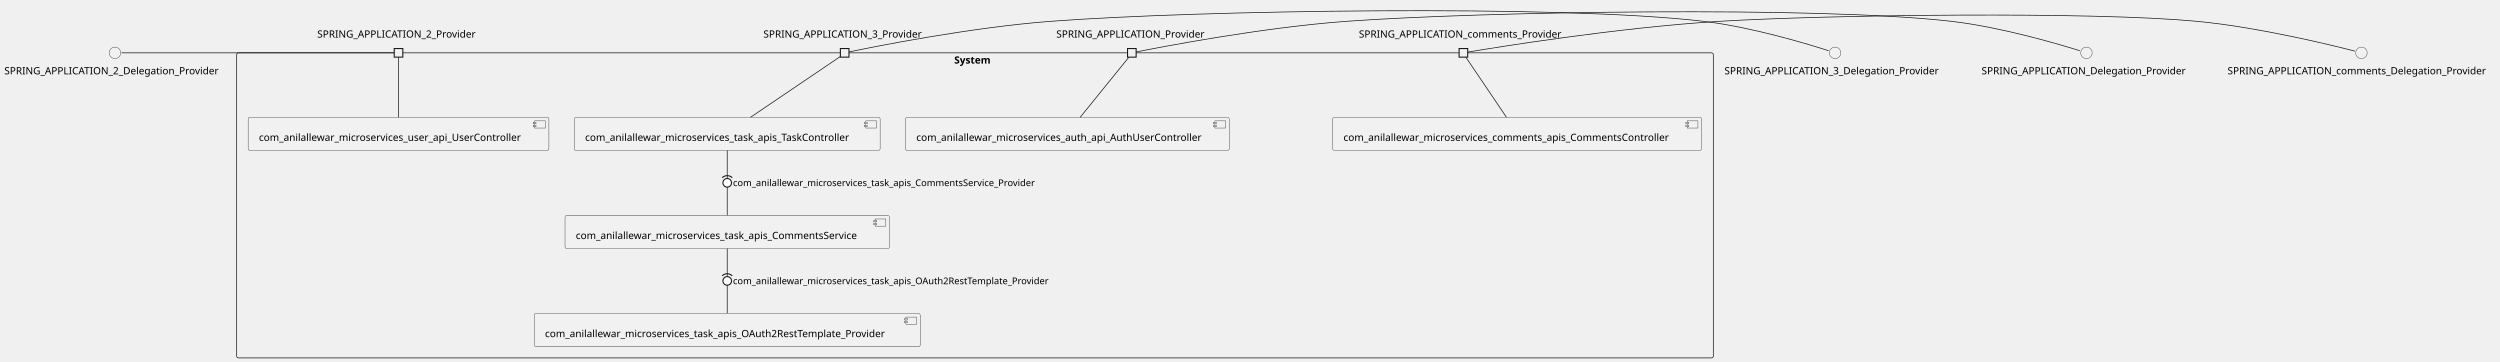
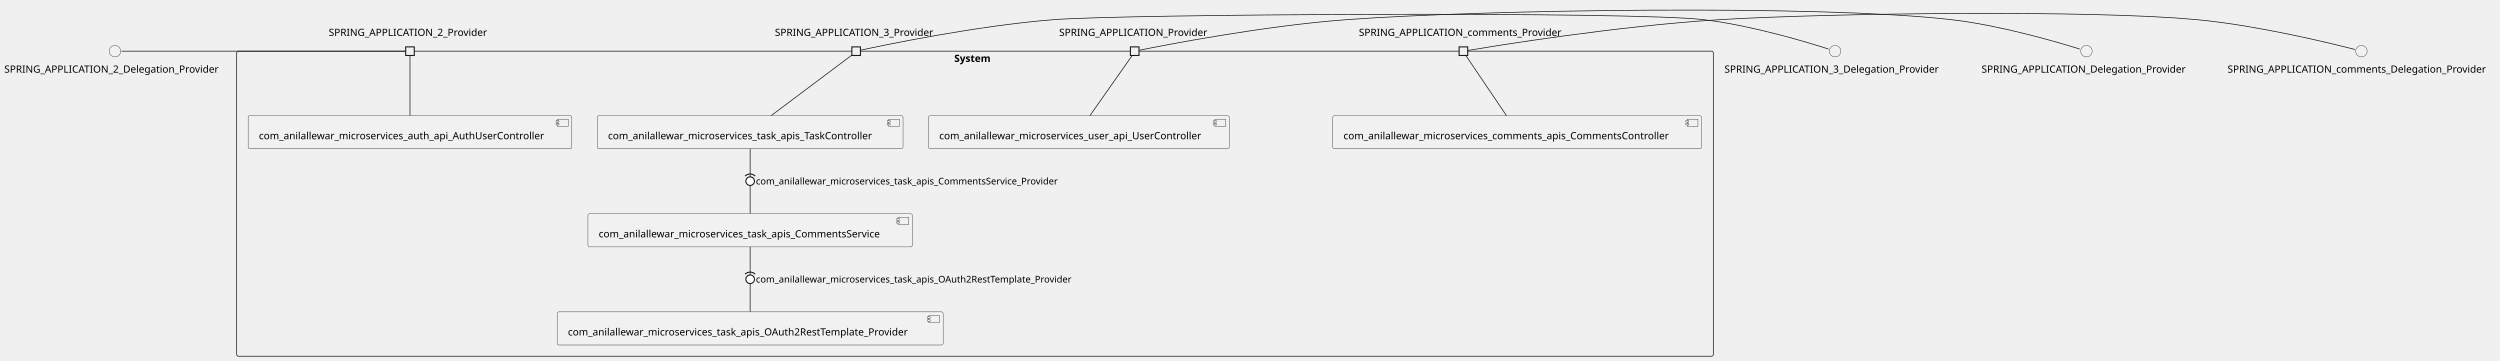
- <svg xmlns="http://www.w3.org/2000/svg" xmlns:xlink="http://www.w3.org/1999/xlink" contentStyleType="text/css" height="505px" preserveAspectRatio="none" style="width:3491px;height:505px;background:#FFFFFF;" version="1.1" viewBox="0 0 3491 505" width="3491px" zoomAndPan="magnify">
+ <svg xmlns="http://www.w3.org/2000/svg" xmlns:xlink="http://www.w3.org/1999/xlink" contentStyleType="text/css" height="503px" preserveAspectRatio="none" style="width:3491px;height:503px;background:#FFFFFF;" version="1.1" viewBox="0 0 3491 503" width="3491px" zoomAndPan="magnify">
  <defs />
  <g>
    <g id="cluster_System">
-       <rect fill="none" height="426" rx="2.5" ry="2.5" style="stroke:#181818;stroke-width:1.0;" width="2062" x="330.5" y="73.79" />
-       <text fill="#000000" font-family="sans-serif" font-size="14" font-weight="bold" lengthAdjust="spacing" textLength="58" x="1332.5" y="88.785">System</text>
+       <rect fill="none" height="426" rx="2.5" ry="2.5" style="stroke:#181818;stroke-width:1.0;" width="2062" x="330.5" y="71.48" />
+       <text fill="#000000" font-family="sans-serif" font-size="14" font-weight="bold" lengthAdjust="spacing" textLength="58" x="1332.5" y="86.475">System</text>
    </g>
    <g id="elem_com_anilallewar_microservices_auth_api_AuthUserController">
-       <a href="anilallewar-microservices-basics-spring-boot.repository#_1b0DadzwEe6SupCdkhLJOw" target="_top" title="anilallewar-microservices-basics-spring-boot.repository#_1b0DadzwEe6SupCdkhLJOw" xlink:actuate="onRequest" xlink:href="anilallewar-microservices-basics-spring-boot.repository#_1b0DadzwEe6SupCdkhLJOw" xlink:show="new" xlink:title="anilallewar-microservices-basics-spring-boot.repository#_1b0DadzwEe6SupCdkhLJOw" xlink:type="simple">
-         <rect fill="#F1F1F1" height="46.297" rx="2.5" ry="2.5" style="stroke:#181818;stroke-width:0.5;" width="452" x="1264.5" y="163.79" />
-         <rect fill="#F1F1F1" height="10" style="stroke:#181818;stroke-width:0.5;" width="15" x="1696.5" y="168.79" />
-         <rect fill="#F1F1F1" height="2" style="stroke:#181818;stroke-width:0.5;" width="4" x="1694.5" y="170.79" />
-         <rect fill="#F1F1F1" height="2" style="stroke:#181818;stroke-width:0.5;" width="4" x="1694.5" y="174.79" />
-         <text fill="#000000" font-family="sans-serif" font-size="14" lengthAdjust="spacing" textLength="412" x="1279.5" y="196.785">com_anilallewar_microservices_auth_api_AuthUserController</text>
+       <a href="anilallewar-microservices-basics-spring-boot.repository#_m4DsuN25Ee6aXY56332GvA" target="_top" title="anilallewar-microservices-basics-spring-boot.repository#_m4DsuN25Ee6aXY56332GvA" xlink:actuate="onRequest" xlink:href="anilallewar-microservices-basics-spring-boot.repository#_m4DsuN25Ee6aXY56332GvA" xlink:show="new" xlink:title="anilallewar-microservices-basics-spring-boot.repository#_m4DsuN25Ee6aXY56332GvA" xlink:type="simple">
+         <rect fill="#F1F1F1" height="46.297" rx="2.5" ry="2.5" style="stroke:#181818;stroke-width:0.5;" width="452" x="346.5" y="161.48" />
+         <rect fill="#F1F1F1" height="10" style="stroke:#181818;stroke-width:0.5;" width="15" x="778.5" y="166.48" />
+         <rect fill="#F1F1F1" height="2" style="stroke:#181818;stroke-width:0.5;" width="4" x="776.5" y="168.48" />
+         <rect fill="#F1F1F1" height="2" style="stroke:#181818;stroke-width:0.5;" width="4" x="776.5" y="172.48" />
+         <text fill="#000000" font-family="sans-serif" font-size="14" lengthAdjust="spacing" textLength="412" x="361.5" y="194.475">com_anilallewar_microservices_auth_api_AuthUserController</text>
      </a>
    </g>
    <g id="elem_com_anilallewar_microservices_comments_apis_CommentsController">
-       <a href="anilallewar-microservices-basics-spring-boot.repository#_1b0DadzwEe6SupCdkhLJOw" target="_top" title="anilallewar-microservices-basics-spring-boot.repository#_1b0DadzwEe6SupCdkhLJOw" xlink:actuate="onRequest" xlink:href="anilallewar-microservices-basics-spring-boot.repository#_1b0DadzwEe6SupCdkhLJOw" xlink:show="new" xlink:title="anilallewar-microservices-basics-spring-boot.repository#_1b0DadzwEe6SupCdkhLJOw" xlink:type="simple">
-         <rect fill="#F1F1F1" height="46.297" rx="2.5" ry="2.5" style="stroke:#181818;stroke-width:0.5;" width="515" x="1861" y="163.79" />
-         <rect fill="#F1F1F1" height="10" style="stroke:#181818;stroke-width:0.5;" width="15" x="2356" y="168.79" />
-         <rect fill="#F1F1F1" height="2" style="stroke:#181818;stroke-width:0.5;" width="4" x="2354" y="170.79" />
-         <rect fill="#F1F1F1" height="2" style="stroke:#181818;stroke-width:0.5;" width="4" x="2354" y="174.79" />
-         <text fill="#000000" font-family="sans-serif" font-size="14" lengthAdjust="spacing" textLength="475" x="1876" y="196.785">com_anilallewar_microservices_comments_apis_CommentsController</text>
+       <a href="anilallewar-microservices-basics-spring-boot.repository#_m4DsuN25Ee6aXY56332GvA" target="_top" title="anilallewar-microservices-basics-spring-boot.repository#_m4DsuN25Ee6aXY56332GvA" xlink:actuate="onRequest" xlink:href="anilallewar-microservices-basics-spring-boot.repository#_m4DsuN25Ee6aXY56332GvA" xlink:show="new" xlink:title="anilallewar-microservices-basics-spring-boot.repository#_m4DsuN25Ee6aXY56332GvA" xlink:type="simple">
+         <rect fill="#F1F1F1" height="46.297" rx="2.5" ry="2.5" style="stroke:#181818;stroke-width:0.5;" width="515" x="1861" y="161.48" />
+         <rect fill="#F1F1F1" height="10" style="stroke:#181818;stroke-width:0.5;" width="15" x="2356" y="166.48" />
+         <rect fill="#F1F1F1" height="2" style="stroke:#181818;stroke-width:0.5;" width="4" x="2354" y="168.48" />
+         <rect fill="#F1F1F1" height="2" style="stroke:#181818;stroke-width:0.5;" width="4" x="2354" y="172.48" />
+         <text fill="#000000" font-family="sans-serif" font-size="14" lengthAdjust="spacing" textLength="475" x="1876" y="194.475">com_anilallewar_microservices_comments_apis_CommentsController</text>
      </a>
    </g>
    <g id="elem_com_anilallewar_microservices_task_apis_CommentsService">
-       <a href="anilallewar-microservices-basics-spring-boot.repository#_1b0DadzwEe6SupCdkhLJOw" target="_top" title="anilallewar-microservices-basics-spring-boot.repository#_1b0DadzwEe6SupCdkhLJOw" xlink:actuate="onRequest" xlink:href="anilallewar-microservices-basics-spring-boot.repository#_1b0DadzwEe6SupCdkhLJOw" xlink:show="new" xlink:title="anilallewar-microservices-basics-spring-boot.repository#_1b0DadzwEe6SupCdkhLJOw" xlink:type="simple">
-         <rect fill="#F1F1F1" height="46.297" rx="2.5" ry="2.5" style="stroke:#181818;stroke-width:0.5;" width="453" x="789" y="300.79" />
-         <rect fill="#F1F1F1" height="10" style="stroke:#181818;stroke-width:0.5;" width="15" x="1222" y="305.79" />
-         <rect fill="#F1F1F1" height="2" style="stroke:#181818;stroke-width:0.5;" width="4" x="1220" y="307.79" />
-         <rect fill="#F1F1F1" height="2" style="stroke:#181818;stroke-width:0.5;" width="4" x="1220" y="311.79" />
-         <text fill="#000000" font-family="sans-serif" font-size="14" lengthAdjust="spacing" textLength="413" x="804" y="333.785">com_anilallewar_microservices_task_apis_CommentsService</text>
+       <a href="anilallewar-microservices-basics-spring-boot.repository#_m4DsuN25Ee6aXY56332GvA" target="_top" title="anilallewar-microservices-basics-spring-boot.repository#_m4DsuN25Ee6aXY56332GvA" xlink:actuate="onRequest" xlink:href="anilallewar-microservices-basics-spring-boot.repository#_m4DsuN25Ee6aXY56332GvA" xlink:show="new" xlink:title="anilallewar-microservices-basics-spring-boot.repository#_m4DsuN25Ee6aXY56332GvA" xlink:type="simple">
+         <rect fill="#F1F1F1" height="46.297" rx="2.5" ry="2.5" style="stroke:#181818;stroke-width:0.5;" width="453" x="821" y="298.48" />
+         <rect fill="#F1F1F1" height="10" style="stroke:#181818;stroke-width:0.5;" width="15" x="1254" y="303.48" />
+         <rect fill="#F1F1F1" height="2" style="stroke:#181818;stroke-width:0.5;" width="4" x="1252" y="305.48" />
+         <rect fill="#F1F1F1" height="2" style="stroke:#181818;stroke-width:0.5;" width="4" x="1252" y="309.48" />
+         <text fill="#000000" font-family="sans-serif" font-size="14" lengthAdjust="spacing" textLength="413" x="836" y="331.475">com_anilallewar_microservices_task_apis_CommentsService</text>
      </a>
    </g>
    <g id="elem_com_anilallewar_microservices_task_apis_OAuth2RestTemplate_Provider">
-       <a href="anilallewar-microservices-basics-spring-boot.repository#_1b0DadzwEe6SupCdkhLJOw" target="_top" title="anilallewar-microservices-basics-spring-boot.repository#_1b0DadzwEe6SupCdkhLJOw" xlink:actuate="onRequest" xlink:href="anilallewar-microservices-basics-spring-boot.repository#_1b0DadzwEe6SupCdkhLJOw" xlink:show="new" xlink:title="anilallewar-microservices-basics-spring-boot.repository#_1b0DadzwEe6SupCdkhLJOw" xlink:type="simple">
-         <rect fill="#F1F1F1" height="46.297" rx="2.5" ry="2.5" style="stroke:#181818;stroke-width:0.5;" width="539" x="746" y="437.79" />
-         <rect fill="#F1F1F1" height="10" style="stroke:#181818;stroke-width:0.5;" width="15" x="1265" y="442.79" />
-         <rect fill="#F1F1F1" height="2" style="stroke:#181818;stroke-width:0.5;" width="4" x="1263" y="444.79" />
-         <rect fill="#F1F1F1" height="2" style="stroke:#181818;stroke-width:0.5;" width="4" x="1263" y="448.79" />
-         <text fill="#000000" font-family="sans-serif" font-size="14" lengthAdjust="spacing" textLength="499" x="761" y="470.785">com_anilallewar_microservices_task_apis_OAuth2RestTemplate_Provider</text>
+       <a href="anilallewar-microservices-basics-spring-boot.repository#_m4DsuN25Ee6aXY56332GvA" target="_top" title="anilallewar-microservices-basics-spring-boot.repository#_m4DsuN25Ee6aXY56332GvA" xlink:actuate="onRequest" xlink:href="anilallewar-microservices-basics-spring-boot.repository#_m4DsuN25Ee6aXY56332GvA" xlink:show="new" xlink:title="anilallewar-microservices-basics-spring-boot.repository#_m4DsuN25Ee6aXY56332GvA" xlink:type="simple">
+         <rect fill="#F1F1F1" height="46.297" rx="2.5" ry="2.5" style="stroke:#181818;stroke-width:0.5;" width="539" x="778" y="435.48" />
+         <rect fill="#F1F1F1" height="10" style="stroke:#181818;stroke-width:0.5;" width="15" x="1297" y="440.48" />
+         <rect fill="#F1F1F1" height="2" style="stroke:#181818;stroke-width:0.5;" width="4" x="1295" y="442.48" />
+         <rect fill="#F1F1F1" height="2" style="stroke:#181818;stroke-width:0.5;" width="4" x="1295" y="446.48" />
+         <text fill="#000000" font-family="sans-serif" font-size="14" lengthAdjust="spacing" textLength="499" x="793" y="468.475">com_anilallewar_microservices_task_apis_OAuth2RestTemplate_Provider</text>
      </a>
    </g>
    <g id="elem_com_anilallewar_microservices_task_apis_TaskController">
-       <a href="anilallewar-microservices-basics-spring-boot.repository#_1b0DadzwEe6SupCdkhLJOw" target="_top" title="anilallewar-microservices-basics-spring-boot.repository#_1b0DadzwEe6SupCdkhLJOw" xlink:actuate="onRequest" xlink:href="anilallewar-microservices-basics-spring-boot.repository#_1b0DadzwEe6SupCdkhLJOw" xlink:show="new" xlink:title="anilallewar-microservices-basics-spring-boot.repository#_1b0DadzwEe6SupCdkhLJOw" xlink:type="simple">
-         <rect fill="#F1F1F1" height="46.297" rx="2.5" ry="2.5" style="stroke:#181818;stroke-width:0.5;" width="427" x="802" y="163.79" />
-         <rect fill="#F1F1F1" height="10" style="stroke:#181818;stroke-width:0.5;" width="15" x="1209" y="168.79" />
-         <rect fill="#F1F1F1" height="2" style="stroke:#181818;stroke-width:0.5;" width="4" x="1207" y="170.79" />
-         <rect fill="#F1F1F1" height="2" style="stroke:#181818;stroke-width:0.5;" width="4" x="1207" y="174.79" />
-         <text fill="#000000" font-family="sans-serif" font-size="14" lengthAdjust="spacing" textLength="387" x="817" y="196.785">com_anilallewar_microservices_task_apis_TaskController</text>
+       <a href="anilallewar-microservices-basics-spring-boot.repository#_m4DsuN25Ee6aXY56332GvA" target="_top" title="anilallewar-microservices-basics-spring-boot.repository#_m4DsuN25Ee6aXY56332GvA" xlink:actuate="onRequest" xlink:href="anilallewar-microservices-basics-spring-boot.repository#_m4DsuN25Ee6aXY56332GvA" xlink:show="new" xlink:title="anilallewar-microservices-basics-spring-boot.repository#_m4DsuN25Ee6aXY56332GvA" xlink:type="simple">
+         <rect fill="#F1F1F1" height="46.297" rx="2.5" ry="2.5" style="stroke:#181818;stroke-width:0.5;" width="427" x="834" y="161.48" />
+         <rect fill="#F1F1F1" height="10" style="stroke:#181818;stroke-width:0.5;" width="15" x="1241" y="166.48" />
+         <rect fill="#F1F1F1" height="2" style="stroke:#181818;stroke-width:0.5;" width="4" x="1239" y="168.48" />
+         <rect fill="#F1F1F1" height="2" style="stroke:#181818;stroke-width:0.5;" width="4" x="1239" y="172.48" />
+         <text fill="#000000" font-family="sans-serif" font-size="14" lengthAdjust="spacing" textLength="387" x="849" y="194.475">com_anilallewar_microservices_task_apis_TaskController</text>
      </a>
    </g>
    <g id="elem_com_anilallewar_microservices_user_api_UserController">
-       <a href="anilallewar-microservices-basics-spring-boot.repository#_1b0DadzwEe6SupCdkhLJOw" target="_top" title="anilallewar-microservices-basics-spring-boot.repository#_1b0DadzwEe6SupCdkhLJOw" xlink:actuate="onRequest" xlink:href="anilallewar-microservices-basics-spring-boot.repository#_1b0DadzwEe6SupCdkhLJOw" xlink:show="new" xlink:title="anilallewar-microservices-basics-spring-boot.repository#_1b0DadzwEe6SupCdkhLJOw" xlink:type="simple">
-         <rect fill="#F1F1F1" height="46.297" rx="2.5" ry="2.5" style="stroke:#181818;stroke-width:0.5;" width="420" x="346.5" y="163.79" />
-         <rect fill="#F1F1F1" height="10" style="stroke:#181818;stroke-width:0.5;" width="15" x="746.5" y="168.79" />
-         <rect fill="#F1F1F1" height="2" style="stroke:#181818;stroke-width:0.5;" width="4" x="744.5" y="170.79" />
-         <rect fill="#F1F1F1" height="2" style="stroke:#181818;stroke-width:0.5;" width="4" x="744.5" y="174.79" />
-         <text fill="#000000" font-family="sans-serif" font-size="14" lengthAdjust="spacing" textLength="380" x="361.5" y="196.785">com_anilallewar_microservices_user_api_UserController</text>
+       <a href="anilallewar-microservices-basics-spring-boot.repository#_m4DsuN25Ee6aXY56332GvA" target="_top" title="anilallewar-microservices-basics-spring-boot.repository#_m4DsuN25Ee6aXY56332GvA" xlink:actuate="onRequest" xlink:href="anilallewar-microservices-basics-spring-boot.repository#_m4DsuN25Ee6aXY56332GvA" xlink:show="new" xlink:title="anilallewar-microservices-basics-spring-boot.repository#_m4DsuN25Ee6aXY56332GvA" xlink:type="simple">
+         <rect fill="#F1F1F1" height="46.297" rx="2.5" ry="2.5" style="stroke:#181818;stroke-width:0.5;" width="420" x="1296.5" y="161.48" />
+         <rect fill="#F1F1F1" height="10" style="stroke:#181818;stroke-width:0.5;" width="15" x="1696.5" y="166.48" />
+         <rect fill="#F1F1F1" height="2" style="stroke:#181818;stroke-width:0.5;" width="4" x="1694.5" y="168.48" />
+         <rect fill="#F1F1F1" height="2" style="stroke:#181818;stroke-width:0.5;" width="4" x="1694.5" y="172.48" />
+         <text fill="#000000" font-family="sans-serif" font-size="14" lengthAdjust="spacing" textLength="380" x="1311.5" y="194.475">com_anilallewar_microservices_user_api_UserController</text>
      </a>
    </g>
-     <text fill="#000000" font-family="sans-serif" font-size="14" lengthAdjust="spacing" textLength="227" x="443" y="52.488">SPRING_APPLICATION_2_Provider</text>
-     <rect fill="#F1F1F1" height="12" style="stroke:#181818;stroke-width:1.5;" width="12" x="550.5" y="67.79" />
-     <text fill="#000000" font-family="sans-serif" font-size="14" lengthAdjust="spacing" textLength="227" x="1066" y="52.488">SPRING_APPLICATION_3_Provider</text>
-     <rect fill="#F1F1F1" height="12" style="stroke:#181818;stroke-width:1.5;" width="12" x="1173.5" y="67.79" />
-     <text fill="#000000" font-family="sans-serif" font-size="14" lengthAdjust="spacing" textLength="211" x="1475" y="52.488">SPRING_APPLICATION_Provider</text>
-     <rect fill="#F1F1F1" height="12" style="stroke:#181818;stroke-width:1.5;" width="12" x="1574.5" y="67.79" />
-     <text fill="#000000" font-family="sans-serif" font-size="14" lengthAdjust="spacing" textLength="292" x="1897.5" y="52.488">SPRING_APPLICATION_comments_Provider</text>
-     <rect fill="#F1F1F1" height="12" style="stroke:#181818;stroke-width:1.5;" width="12" x="2037.5" y="67.79" />
+     <text fill="#000000" font-family="sans-serif" font-size="14" lengthAdjust="spacing" textLength="227" x="459" y="50.178">SPRING_APPLICATION_2_Provider</text>
+     <rect fill="#F1F1F1" height="12" style="stroke:#181818;stroke-width:1.5;" width="12" x="566.5" y="65.48" />
+     <text fill="#000000" font-family="sans-serif" font-size="14" lengthAdjust="spacing" textLength="227" x="1082" y="50.178">SPRING_APPLICATION_3_Provider</text>
+     <rect fill="#F1F1F1" height="12" style="stroke:#181818;stroke-width:1.5;" width="12" x="1189.5" y="65.48" />
+     <text fill="#000000" font-family="sans-serif" font-size="14" lengthAdjust="spacing" textLength="211" x="1479" y="50.178">SPRING_APPLICATION_Provider</text>
+     <rect fill="#F1F1F1" height="12" style="stroke:#181818;stroke-width:1.5;" width="12" x="1578.5" y="65.48" />
+     <text fill="#000000" font-family="sans-serif" font-size="14" lengthAdjust="spacing" textLength="292" x="1897.5" y="50.178">SPRING_APPLICATION_comments_Provider</text>
+     <rect fill="#F1F1F1" height="12" style="stroke:#181818;stroke-width:1.5;" width="12" x="2037.5" y="65.48" />
    <g id="elem_SPRING_APPLICATION_2_Delegation_Provider">
-       <ellipse cx="160.5" cy="73.79" fill="#F1F1F1" rx="8" ry="8" style="stroke:#181818;stroke-width:0.5;" />
-       <text fill="#000000" font-family="sans-serif" font-size="14" lengthAdjust="spacing" textLength="309" x="6" y="103.785">SPRING_APPLICATION_2_Delegation_Provider</text>
+       <ellipse cx="160.5" cy="71.48" fill="#F1F1F1" rx="8" ry="8" style="stroke:#181818;stroke-width:0.5;" />
+       <text fill="#000000" font-family="sans-serif" font-size="14" lengthAdjust="spacing" textLength="309" x="6" y="101.475">SPRING_APPLICATION_2_Delegation_Provider</text>
    </g>
    <g id="elem_SPRING_APPLICATION_3_Delegation_Provider">
-       <ellipse cx="2562.5" cy="73.79" fill="#F1F1F1" rx="8" ry="8" style="stroke:#181818;stroke-width:0.5;" />
-       <text fill="#000000" font-family="sans-serif" font-size="14" lengthAdjust="spacing" textLength="309" x="2408" y="103.785">SPRING_APPLICATION_3_Delegation_Provider</text>
+       <ellipse cx="2562.5" cy="71.48" fill="#F1F1F1" rx="8" ry="8" style="stroke:#181818;stroke-width:0.5;" />
+       <text fill="#000000" font-family="sans-serif" font-size="14" lengthAdjust="spacing" textLength="309" x="2408" y="101.475">SPRING_APPLICATION_3_Delegation_Provider</text>
    </g>
    <g id="elem_SPRING_APPLICATION_Delegation_Provider">
-       <ellipse cx="2913.5" cy="73.79" fill="#F1F1F1" rx="8" ry="8" style="stroke:#181818;stroke-width:0.5;" />
-       <text fill="#000000" font-family="sans-serif" font-size="14" lengthAdjust="spacing" textLength="293" x="2767" y="103.785">SPRING_APPLICATION_Delegation_Provider</text>
+       <ellipse cx="2913.5" cy="71.48" fill="#F1F1F1" rx="8" ry="8" style="stroke:#181818;stroke-width:0.5;" />
+       <text fill="#000000" font-family="sans-serif" font-size="14" lengthAdjust="spacing" textLength="293" x="2767" y="101.475">SPRING_APPLICATION_Delegation_Provider</text>
    </g>
    <g id="elem_SPRING_APPLICATION_comments_Delegation_Provider">
-       <ellipse cx="3297.5" cy="73.79" fill="#F1F1F1" rx="8" ry="8" style="stroke:#181818;stroke-width:0.5;" />
-       <text fill="#000000" font-family="sans-serif" font-size="14" lengthAdjust="spacing" textLength="374" x="3110.5" y="103.785">SPRING_APPLICATION_comments_Delegation_Provider</text>
+       <ellipse cx="3297.5" cy="71.48" fill="#F1F1F1" rx="8" ry="8" style="stroke:#181818;stroke-width:0.5;" />
+       <text fill="#000000" font-family="sans-serif" font-size="14" lengthAdjust="spacing" textLength="374" x="3110.5" y="101.475">SPRING_APPLICATION_comments_Delegation_Provider</text>
    </g>
    <g id="link_SPRING_APPLICATION_2_Delegation_Provider_SPRING_APPLICATION_2_Provider">
-       <path d="M169.73,73.79 C222.11,73.79 508.14,73.79 550.31,73.79 " fill="none" id="SPRING_APPLICATION_2_Delegation_Provider-SPRING_APPLICATION_2_Provider" style="stroke:#181818;stroke-width:1.0;" />
+       <path d="M169.69,71.48 C223.3,71.48 523.27,71.48 566.35,71.48 " fill="none" id="SPRING_APPLICATION_2_Delegation_Provider-SPRING_APPLICATION_2_Provider" style="stroke:#181818;stroke-width:1.0;" />
    </g>
-     <g id="link_SPRING_APPLICATION_2_Provider_com_anilallewar_microservices_user_api_UserController">
-       <path d="M556.5,79.85 C556.5,94.44 556.5,137.25 556.5,163.77 " fill="none" id="SPRING_APPLICATION_2_Provider-com_anilallewar_microservices_user_api_UserController" style="stroke:#181818;stroke-width:1.0;" />
+     <g id="link_SPRING_APPLICATION_2_Provider_com_anilallewar_microservices_auth_api_AuthUserController">
+       <path d="M572.5,77.54 C572.5,92.13 572.5,134.94 572.5,161.46 " fill="none" id="SPRING_APPLICATION_2_Provider-com_anilallewar_microservices_auth_api_AuthUserController" style="stroke:#181818;stroke-width:1.0;" />
    </g>
    <g id="link_SPRING_APPLICATION_3_Delegation_Provider_SPRING_APPLICATION_3_Provider">
-       <path d="M2553.47,70.82 C2527.03,62.3 2447.32,37.87 2379,29.79 C2177.73,6 1669.08,14.42 1467,29.79 C1353.21,38.45 1216.27,66.11 1185.73,72.48 " fill="none" id="SPRING_APPLICATION_3_Delegation_Provider-SPRING_APPLICATION_3_Provider" style="stroke:#181818;stroke-width:1.0;" />
+       <path d="M2553.47,68.51 C2527.03,59.99 2447.32,35.56 2379,27.48 C2278.81,15.64 1571.57,19.5 1471,27.48 C1362.36,36.1 1231.87,63.56 1201.86,70.08 " fill="none" id="SPRING_APPLICATION_3_Delegation_Provider-SPRING_APPLICATION_3_Provider" style="stroke:#181818;stroke-width:1.0;" />
    </g>
    <g id="link_SPRING_APPLICATION_3_Provider_com_anilallewar_microservices_task_apis_TaskController">
-       <path d="M1173.27,79.01 C1153.03,92.71 1088.09,136.66 1048.12,163.71 " fill="none" id="SPRING_APPLICATION_3_Provider-com_anilallewar_microservices_task_apis_TaskController" style="stroke:#181818;stroke-width:1.0;" />
+       <path d="M1189.14,77.25 C1170.11,91.52 1112.71,134.57 1077.09,161.28 " fill="none" id="SPRING_APPLICATION_3_Provider-com_anilallewar_microservices_task_apis_TaskController" style="stroke:#181818;stroke-width:1.0;" />
    </g>
    <g id="link_SPRING_APPLICATION_Delegation_Provider_SPRING_APPLICATION_Provider">
-       <path d="M2904.22,70.82 C2877.04,62.3 2795.11,37.86 2725,29.79 C2538.46,8.31 2067.28,16.11 1880,29.79 C1761.02,38.48 1617.56,66.36 1586.58,72.56 " fill="none" id="SPRING_APPLICATION_Delegation_Provider-SPRING_APPLICATION_Provider" style="stroke:#181818;stroke-width:1.0;" />
+       <path d="M2904.22,68.51 C2877.04,59.99 2795.11,35.55 2725,27.48 C2538.46,6 2067.27,13.61 1880,27.48 C1763.1,36.14 1622.3,63.8 1590.91,70.17 " fill="none" id="SPRING_APPLICATION_Delegation_Provider-SPRING_APPLICATION_Provider" style="stroke:#181818;stroke-width:1.0;" />
    </g>
-     <g id="link_SPRING_APPLICATION_Provider_com_anilallewar_microservices_auth_api_AuthUserController">
-       <path d="M1576.4,79.85 C1564.57,94.44 1529.86,137.25 1508.36,163.77 " fill="none" id="SPRING_APPLICATION_Provider-com_anilallewar_microservices_auth_api_AuthUserController" style="stroke:#181818;stroke-width:1.0;" />
+     <g id="link_SPRING_APPLICATION_Provider_com_anilallewar_microservices_user_api_UserController">
+       <path d="M1580.95,77.54 C1570.69,92.13 1540.61,134.94 1521.97,161.46 " fill="none" id="SPRING_APPLICATION_Provider-com_anilallewar_microservices_user_api_UserController" style="stroke:#181818;stroke-width:1.0;" />
    </g>
    <g id="link_SPRING_APPLICATION_comments_Delegation_Provider_SPRING_APPLICATION_comments_Provider">
-       <path d="M3288.41,71.4 C3257.69,63.47 3154.83,38.04 3068,29.79 C2920.44,15.77 2548.94,20.72 2401,29.79 C2258.06,38.55 2084.78,66.85 2049.82,72.72 " fill="none" id="SPRING_APPLICATION_comments_Delegation_Provider-SPRING_APPLICATION_comments_Provider" style="stroke:#181818;stroke-width:1.0;" />
+       <path d="M3288.41,69.09 C3257.69,61.16 3154.83,35.73 3068,27.48 C2920.44,13.46 2548.94,18.41 2401,27.48 C2258.06,36.24 2084.78,64.54 2049.82,70.41 " fill="none" id="SPRING_APPLICATION_comments_Delegation_Provider-SPRING_APPLICATION_comments_Provider" style="stroke:#181818;stroke-width:1.0;" />
    </g>
    <g id="link_SPRING_APPLICATION_comments_Provider_com_anilallewar_microservices_comments_apis_CommentsController">
-       <path d="M2046.92,79.85 C2056.78,94.44 2085.7,137.25 2103.62,163.77 " fill="none" id="SPRING_APPLICATION_comments_Provider-com_anilallewar_microservices_comments_apis_CommentsController" style="stroke:#181818;stroke-width:1.0;" />
+       <path d="M2046.92,77.54 C2056.78,92.13 2085.7,134.94 2103.62,161.46 " fill="none" id="SPRING_APPLICATION_comments_Provider-com_anilallewar_microservices_comments_apis_CommentsController" style="stroke:#181818;stroke-width:1.0;" />
    </g>
    <g id="link_com_anilallewar_microservices_task_apis_TaskController_com_anilallewar_microservices_task_apis_CommentsService">
-       <path d="M1015.5,210.08 C1015.5,235.1 1015.5,275.44 1015.5,300.46 " fill="none" id="com_anilallewar_microservices_task_apis_TaskController-com_anilallewar_microservices_task_apis_CommentsService" style="stroke:#181818;stroke-width:1.0;" />
-       <text fill="#000000" font-family="sans-serif" font-size="13" lengthAdjust="spacing" textLength="447" x="1023.5" y="259.857">com_anilallewar_microservices_task_apis_CommentsService_Provider</text>
-       <path d="M1022.571,248.199 A10,10 0 0 0 1008.429 248.199" fill="none" style="stroke:#181818;stroke-width:1.5;" />
-       <ellipse cx="1015.5" cy="255.27" fill="#FFFFFF" rx="6" ry="6" style="stroke:#181818;stroke-width:1.5;" />
+       <path d="M1047.5,207.77 C1047.5,232.79 1047.5,273.13 1047.5,298.15 " fill="none" id="com_anilallewar_microservices_task_apis_TaskController-com_anilallewar_microservices_task_apis_CommentsService" style="stroke:#181818;stroke-width:1.0;" />
+       <text fill="#000000" font-family="sans-serif" font-size="13" lengthAdjust="spacing" textLength="447" x="1055.5" y="257.547">com_anilallewar_microservices_task_apis_CommentsService_Provider</text>
+       <path d="M1054.571,245.889 A10,10 0 0 0 1040.429 245.889" fill="none" style="stroke:#181818;stroke-width:1.5;" />
+       <ellipse cx="1047.5" cy="252.96" fill="#FFFFFF" rx="6" ry="6" style="stroke:#181818;stroke-width:1.5;" />
    </g>
    <g id="link_com_anilallewar_microservices_task_apis_CommentsService_com_anilallewar_microservices_task_apis_OAuth2RestTemplate_Provider">
-       <path d="M1015.5,347.08 C1015.5,372.1 1015.5,412.44 1015.5,437.46 " fill="none" id="com_anilallewar_microservices_task_apis_CommentsService-com_anilallewar_microservices_task_apis_OAuth2RestTemplate_Provider" style="stroke:#181818;stroke-width:1.0;" />
-       <text fill="#000000" font-family="sans-serif" font-size="13" lengthAdjust="spacing" textLength="465" x="1023.5" y="396.857">com_anilallewar_microservices_task_apis_OAuth2RestTemplate_Provider</text>
-       <path d="M1022.571,385.199 A10,10 0 0 0 1008.429 385.199" fill="none" style="stroke:#181818;stroke-width:1.5;" />
-       <ellipse cx="1015.5" cy="392.27" fill="#FFFFFF" rx="6" ry="6" style="stroke:#181818;stroke-width:1.5;" />
+       <path d="M1047.5,344.77 C1047.5,369.79 1047.5,410.13 1047.5,435.15 " fill="none" id="com_anilallewar_microservices_task_apis_CommentsService-com_anilallewar_microservices_task_apis_OAuth2RestTemplate_Provider" style="stroke:#181818;stroke-width:1.0;" />
+       <text fill="#000000" font-family="sans-serif" font-size="13" lengthAdjust="spacing" textLength="465" x="1055.5" y="394.547">com_anilallewar_microservices_task_apis_OAuth2RestTemplate_Provider</text>
+       <path d="M1054.571,382.889 A10,10 0 0 0 1040.429 382.889" fill="none" style="stroke:#181818;stroke-width:1.5;" />
+       <ellipse cx="1047.5" cy="389.96" fill="#FFFFFF" rx="6" ry="6" style="stroke:#181818;stroke-width:1.5;" />
    </g>
  </g>
</svg>
